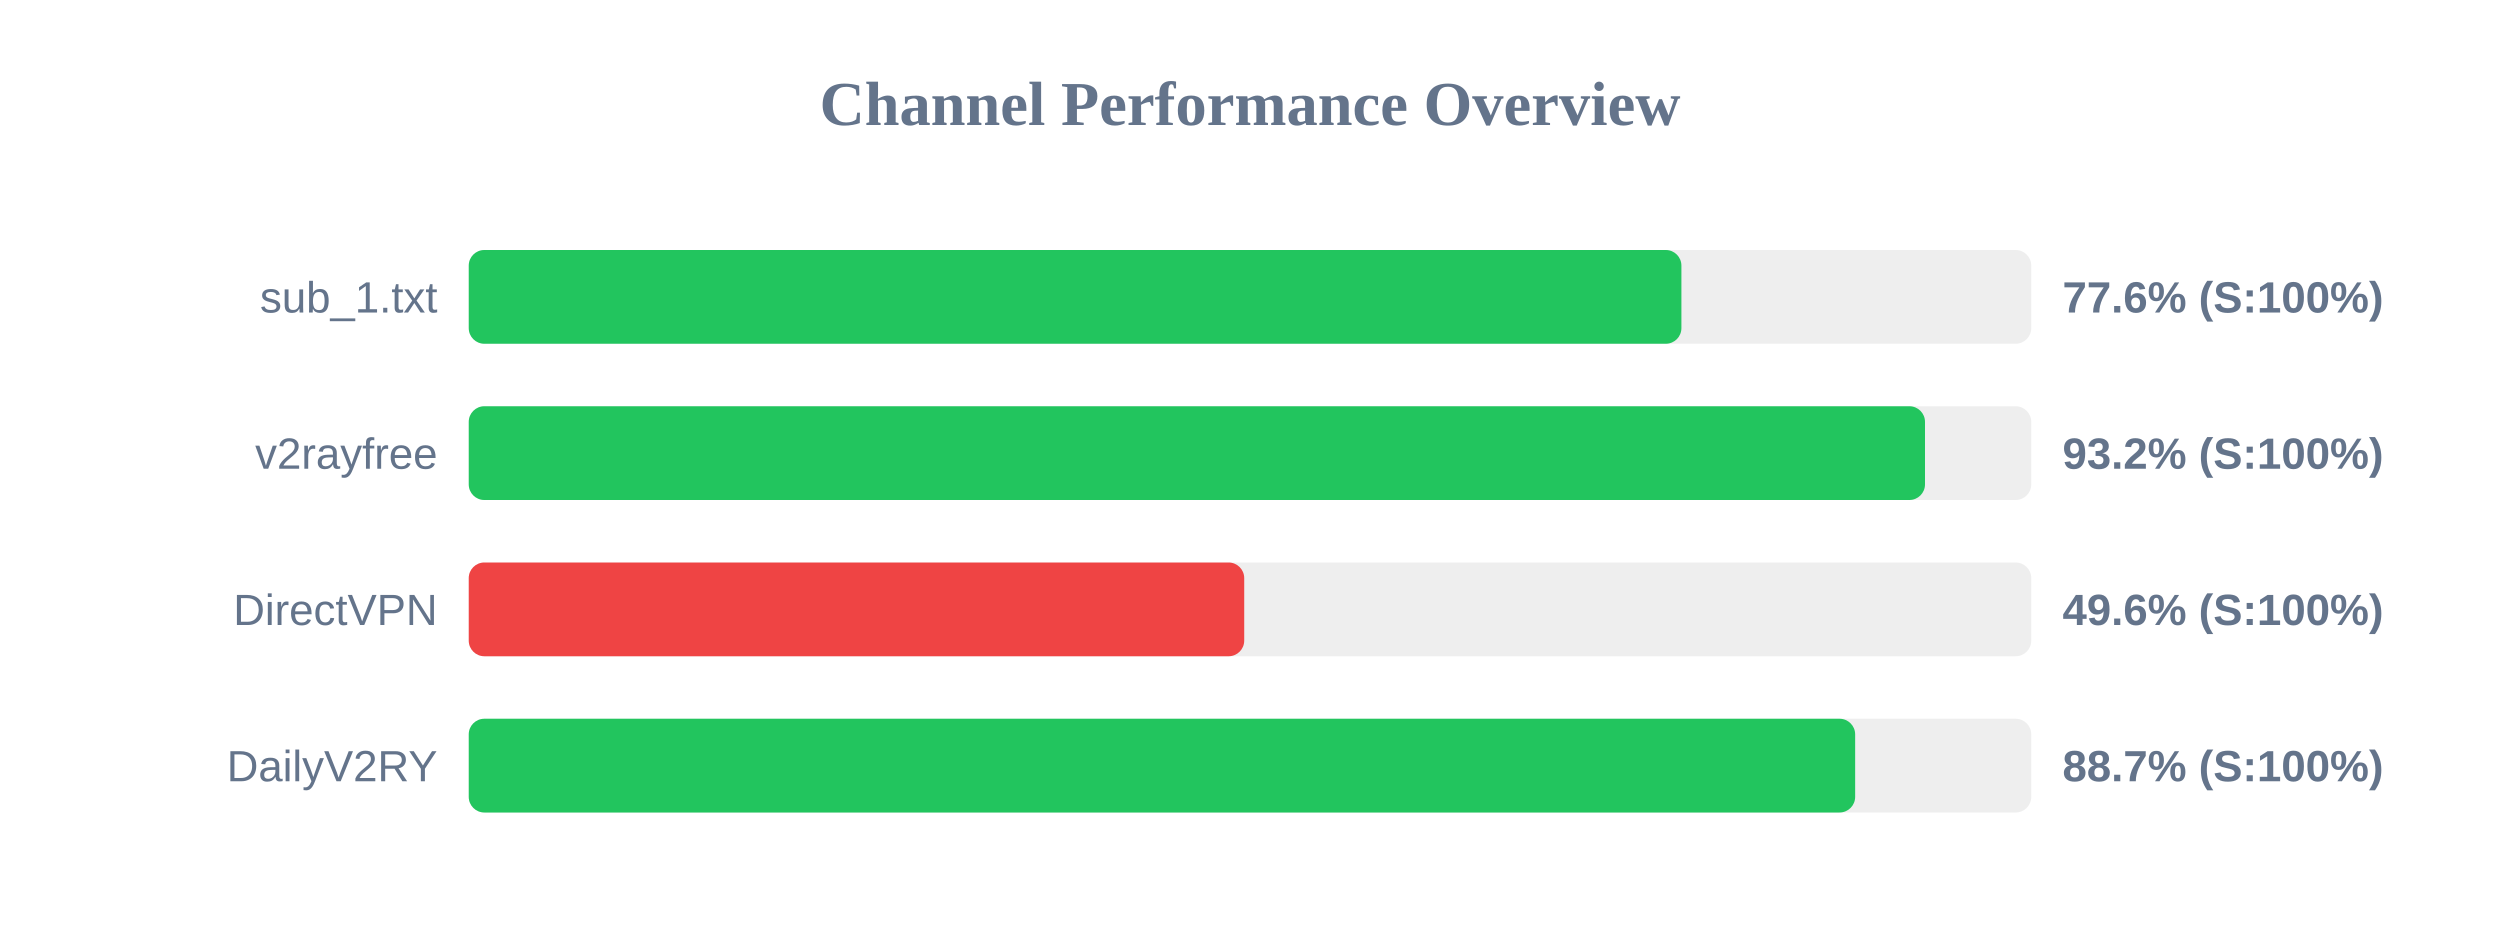
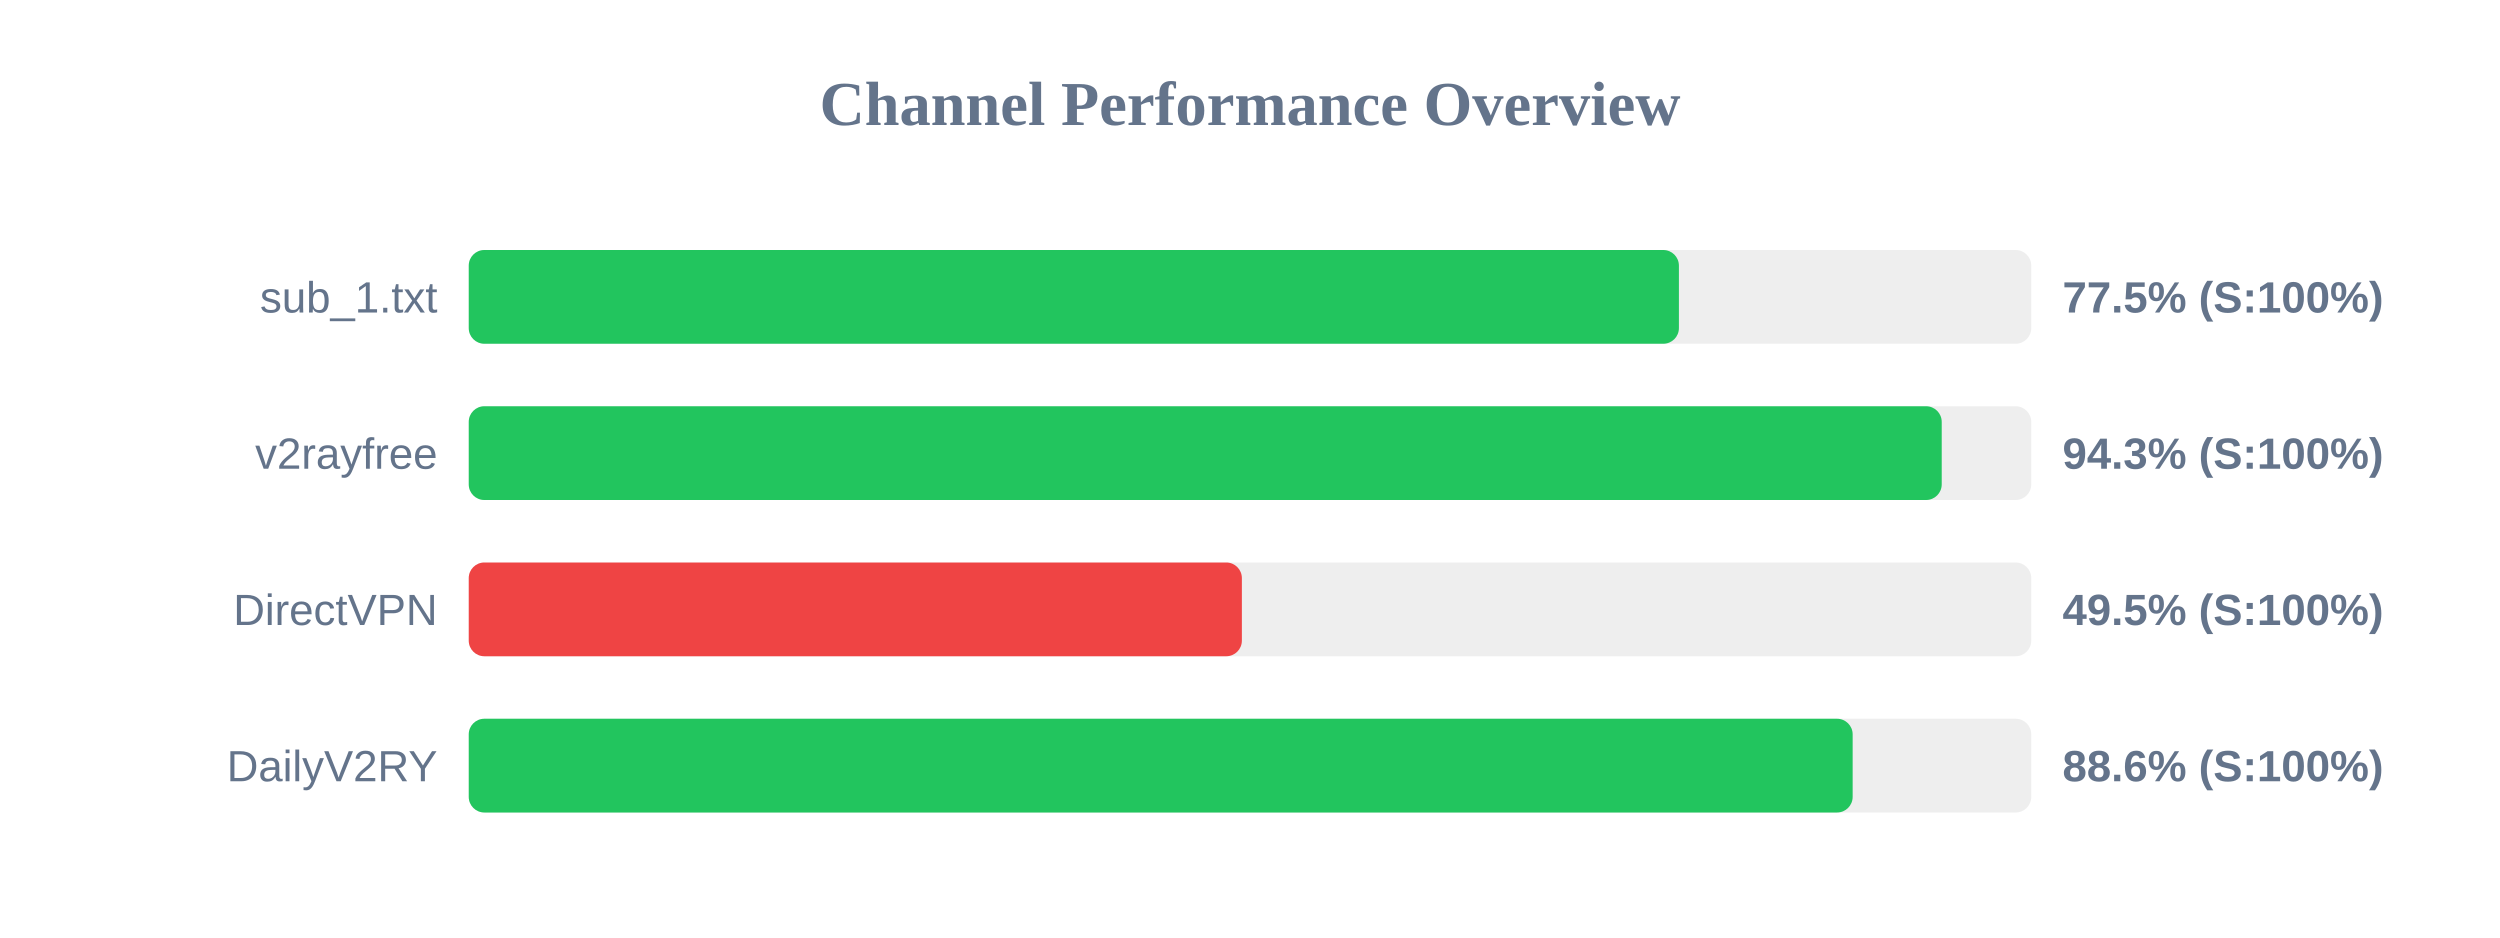
<svg xmlns="http://www.w3.org/2000/svg" width="800" height="300" version="1.1">
  <style>
        .row { font: 14px Arial; fill: #64748b; }
        .score { font: bold 14px Arial; fill: #64748b; }
    </style>
  <text x="400" y="40" text-anchor="middle" font-size="20px" font-weight="bold" fill="#64748b">Channel Performance Overview</text>
  <rect x="150" y="80" width="500" height="30" fill="#eee" rx="5" />
-   <rect x="150" y="80" width="388.05" height="30" fill="#22c55e" rx="5" />
+   <rect x="150" y="80" width="387.25" height="30" fill="#22c55e" rx="5" />
  <text x="140" y="100" text-anchor="end" class="row">sub_1.txt</text>
-   <text x="660" y="100" text-anchor="start" class="score">77.6% (S:100%)</text>
+   <text x="660" y="100" text-anchor="start" class="score">77.5% (S:100%)</text>
  <rect x="150" y="130" width="500" height="30" fill="#eee" rx="5" />
-   <rect x="150" y="130" width="466.0" height="30" fill="#22c55e" rx="5" />
+   <rect x="150" y="130" width="471.35" height="30" fill="#22c55e" rx="5" />
  <text x="140" y="150" text-anchor="end" class="row">v2rayfree</text>
-   <text x="660" y="150" text-anchor="start" class="score">93.2% (S:100%)</text>
+   <text x="660" y="150" text-anchor="start" class="score">94.3% (S:100%)</text>
  <rect x="150" y="180" width="500" height="30" fill="#eee" rx="5" />
-   <rect x="150" y="180" width="248.15" height="30" fill="#ef4444" rx="5" />
+   <rect x="150" y="180" width="247.4" height="30" fill="#ef4444" rx="5" />
  <text x="140" y="200" text-anchor="end" class="row">DirectVPN</text>
-   <text x="660" y="200" text-anchor="start" class="score">49.6% (S:100%)</text>
+   <text x="660" y="200" text-anchor="start" class="score">49.5% (S:100%)</text>
  <rect x="150" y="230" width="500" height="30" fill="#eee" rx="5" />
-   <rect x="150" y="230" width="443.65" height="30" fill="#22c55e" rx="5" />
+   <rect x="150" y="230" width="442.85" height="30" fill="#22c55e" rx="5" />
  <text x="140" y="250" text-anchor="end" class="row">DailyV2RY</text>
-   <text x="660" y="250" text-anchor="start" class="score">88.7% (S:100%)</text>
+   <text x="660" y="250" text-anchor="start" class="score">88.6% (S:100%)</text>
</svg>
